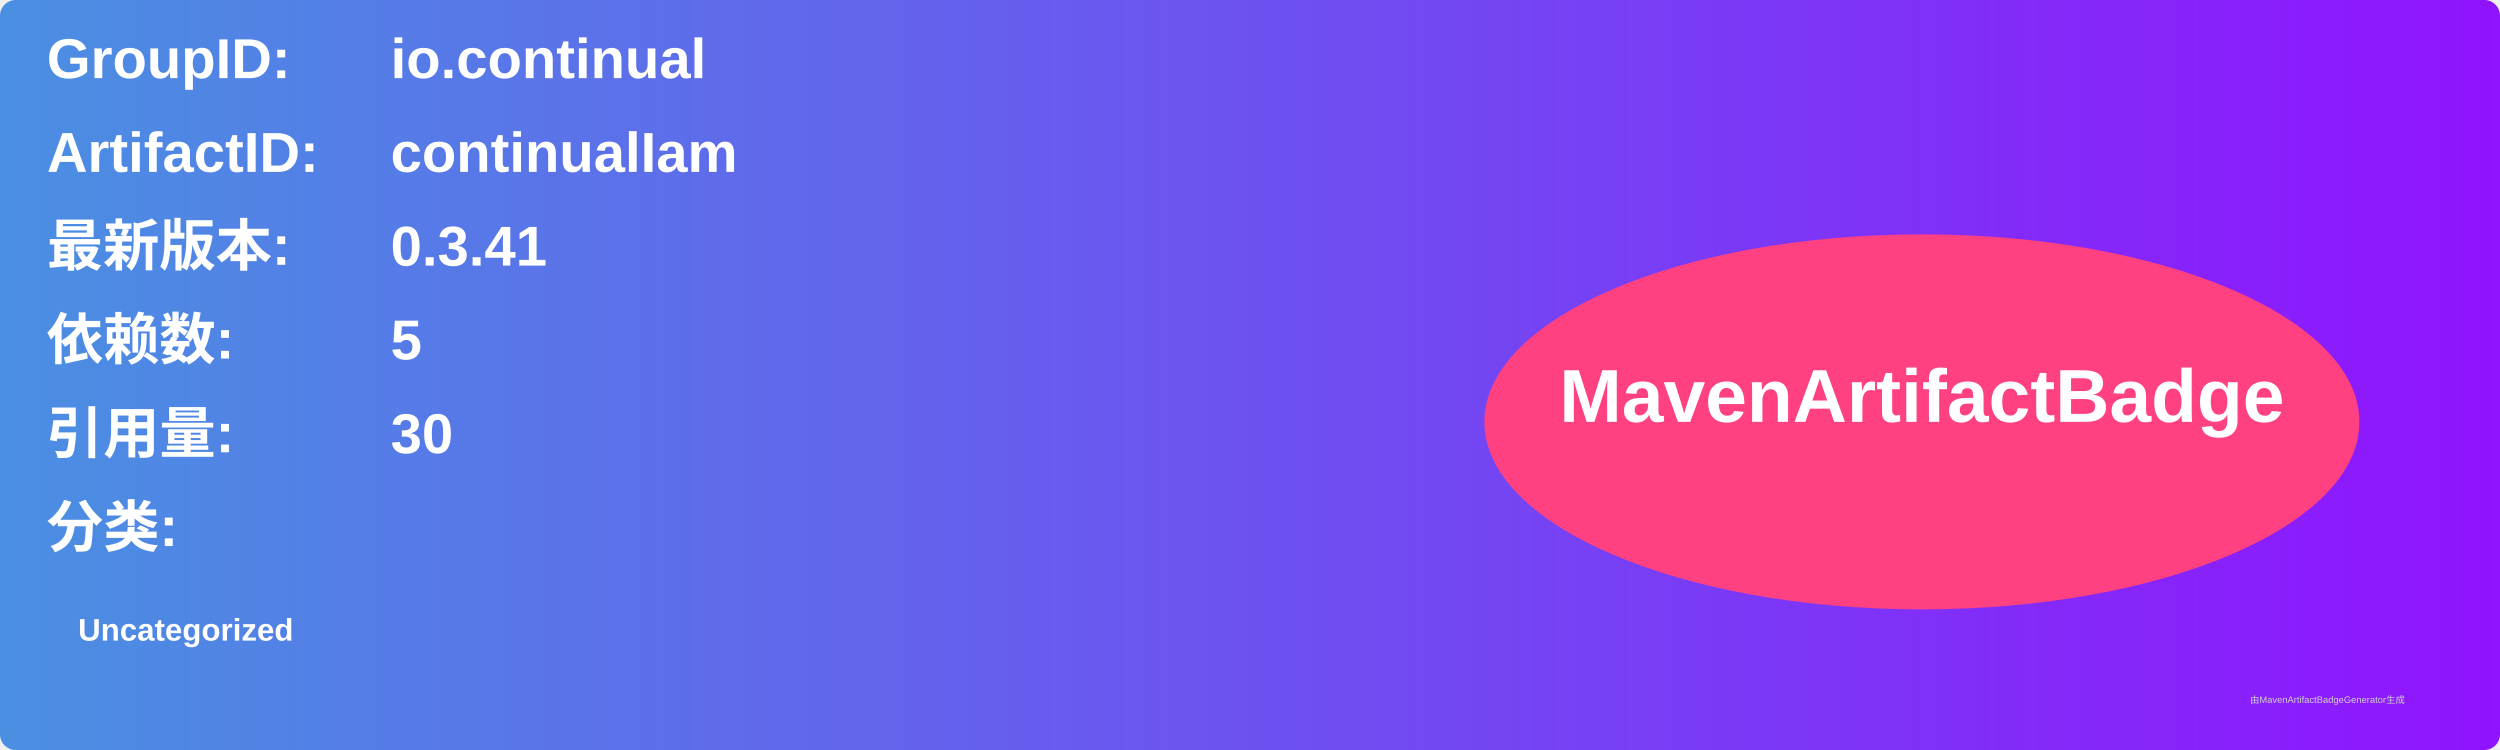
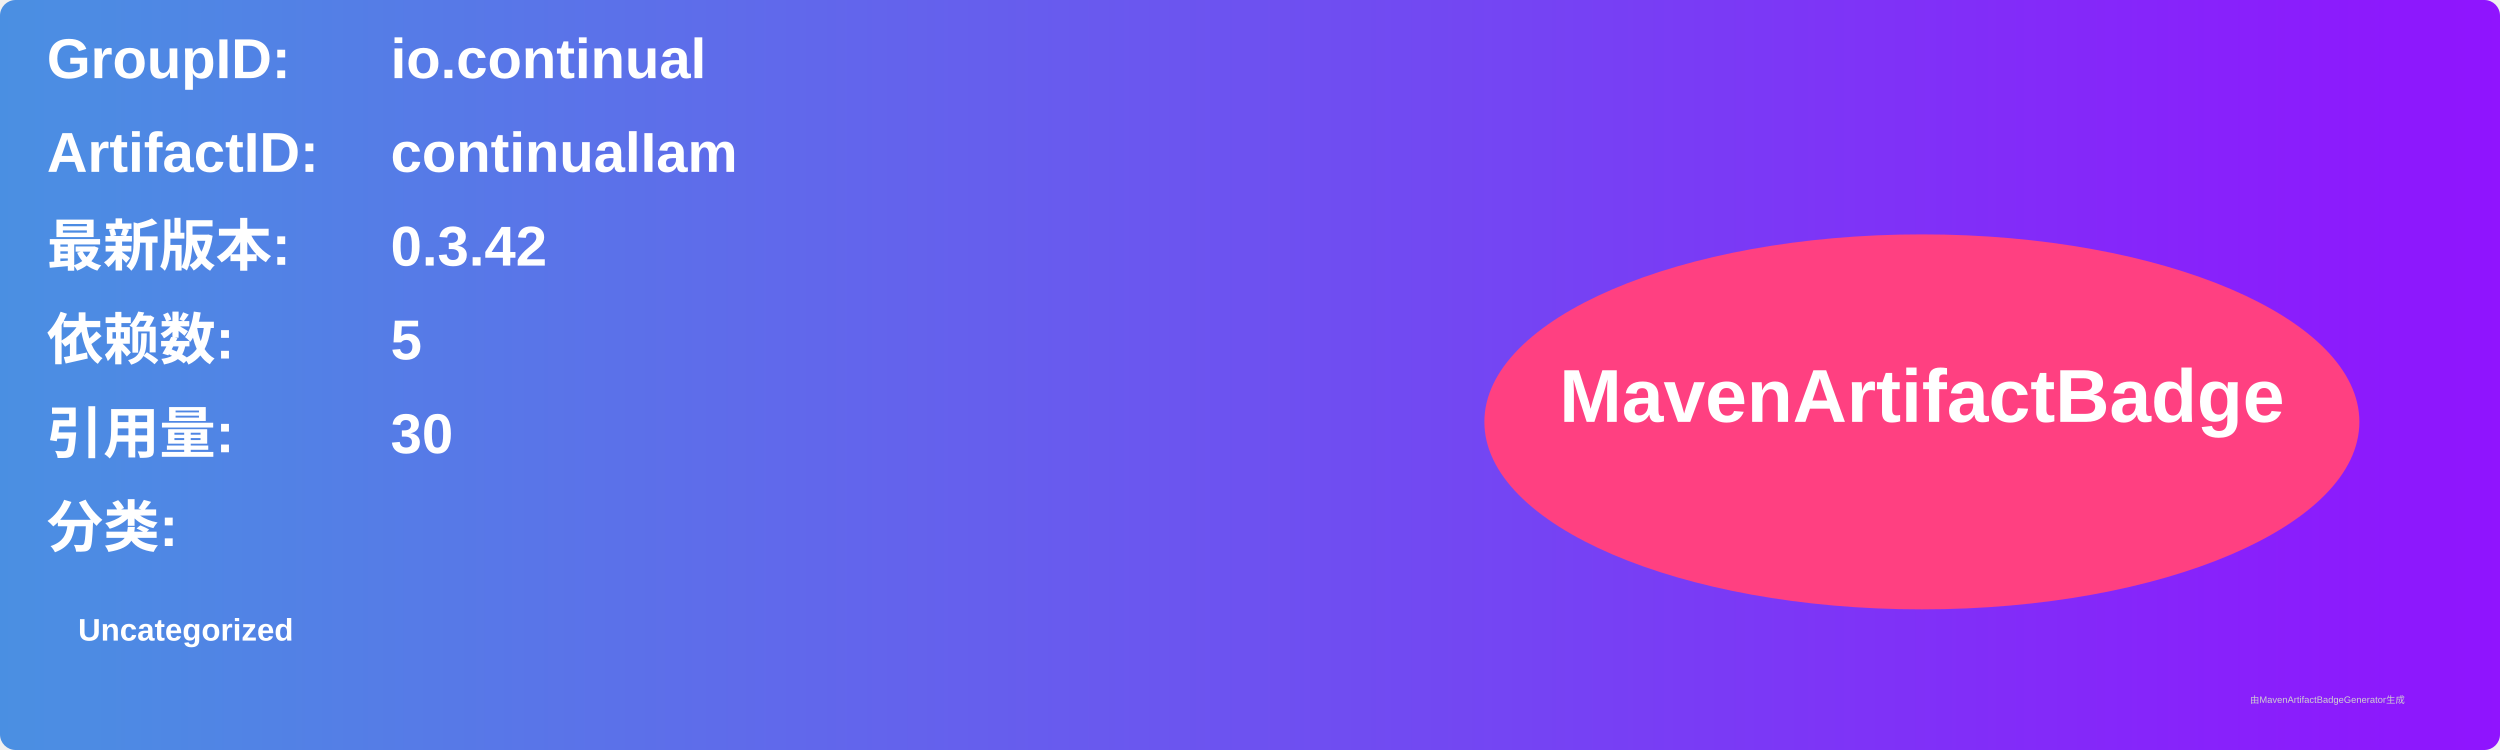
<svg xmlns="http://www.w3.org/2000/svg" width="800" height="240" viewBox="0 0 800 240">
  <linearGradient id="grad" x1="0%" y1="0%" x2="100%" y2="0%">
    <stop offset="0%" stop-color="#4a90e2" />
    <stop offset="100%" stop-color="#9013fe" />
  </linearGradient>
  <rect width="100%" height="100%" rx="5" ry="5" fill="url(#grad)" />
  <g transform="translate(15, 15)">
    <text x="0" y="10" font-family="Arial" font-size="18" fill="white" font-weight="bold" width="260">GroupID:</text>
    <text x="110" y="10" font-family="Arial" font-size="18" fill="white" font-weight="bold" width="460">io.continual</text>
    <text x="0" y="40" font-family="Arial" font-size="18" fill="white" font-weight="bold" width="260">ArtifactID:</text>
    <text x="110" y="40" font-family="Arial" font-size="18" fill="white" font-weight="bold" width="460">continualIam</text>
    <text x="0" y="70" font-family="Arial" font-size="18" fill="white" font-weight="bold">最新版本:</text>
    <text x="110" y="70" font-family="Arial" font-size="18" fill="white" font-weight="bold">
-       <tspan font-weight="bold">0.3.41</tspan>
+       <tspan font-weight="bold">0.3.42</tspan>
    </text>
    <text x="0" y="100" font-family="Arial" font-size="18" fill="white" font-weight="bold">依赖数: </text>
    <text x="110" y="100" font-family="Arial" font-size="18" fill="white">
      <tspan font-weight="bold">5</tspan>
    </text>
    <text x="0" y="130" font-family="Arial" font-size="18" fill="white" font-weight="bold">引用量: </text>
    <text x="110" y="130" font-family="Arial" font-size="18" fill="white">
      <tspan font-weight="bold">30</tspan>
    </text>
    <text x="0" y="160" font-family="Arial" font-size="18" fill="white" font-weight="bold">分类:</text>
    <text x="10" y="190" font-family="Arial" font-size="10" fill="white">
      <tspan font-weight="bold">Uncategorized</tspan>
    </text>
    <ellipse cx="600" cy="120" rx="140" ry="60" fill="#ff4081" />
    <text x="600" y="120" text-anchor="middle" font-family="Arial" font-size="24" fill="white" font-weight="bold">MavenArtifactBadge</text>
  </g>
  <text x="720" y="225" font-family="Arial" font-size="3" fill="#d0d0d0">由MavenArtifactBadgeGenerator生成</text>
</svg>
